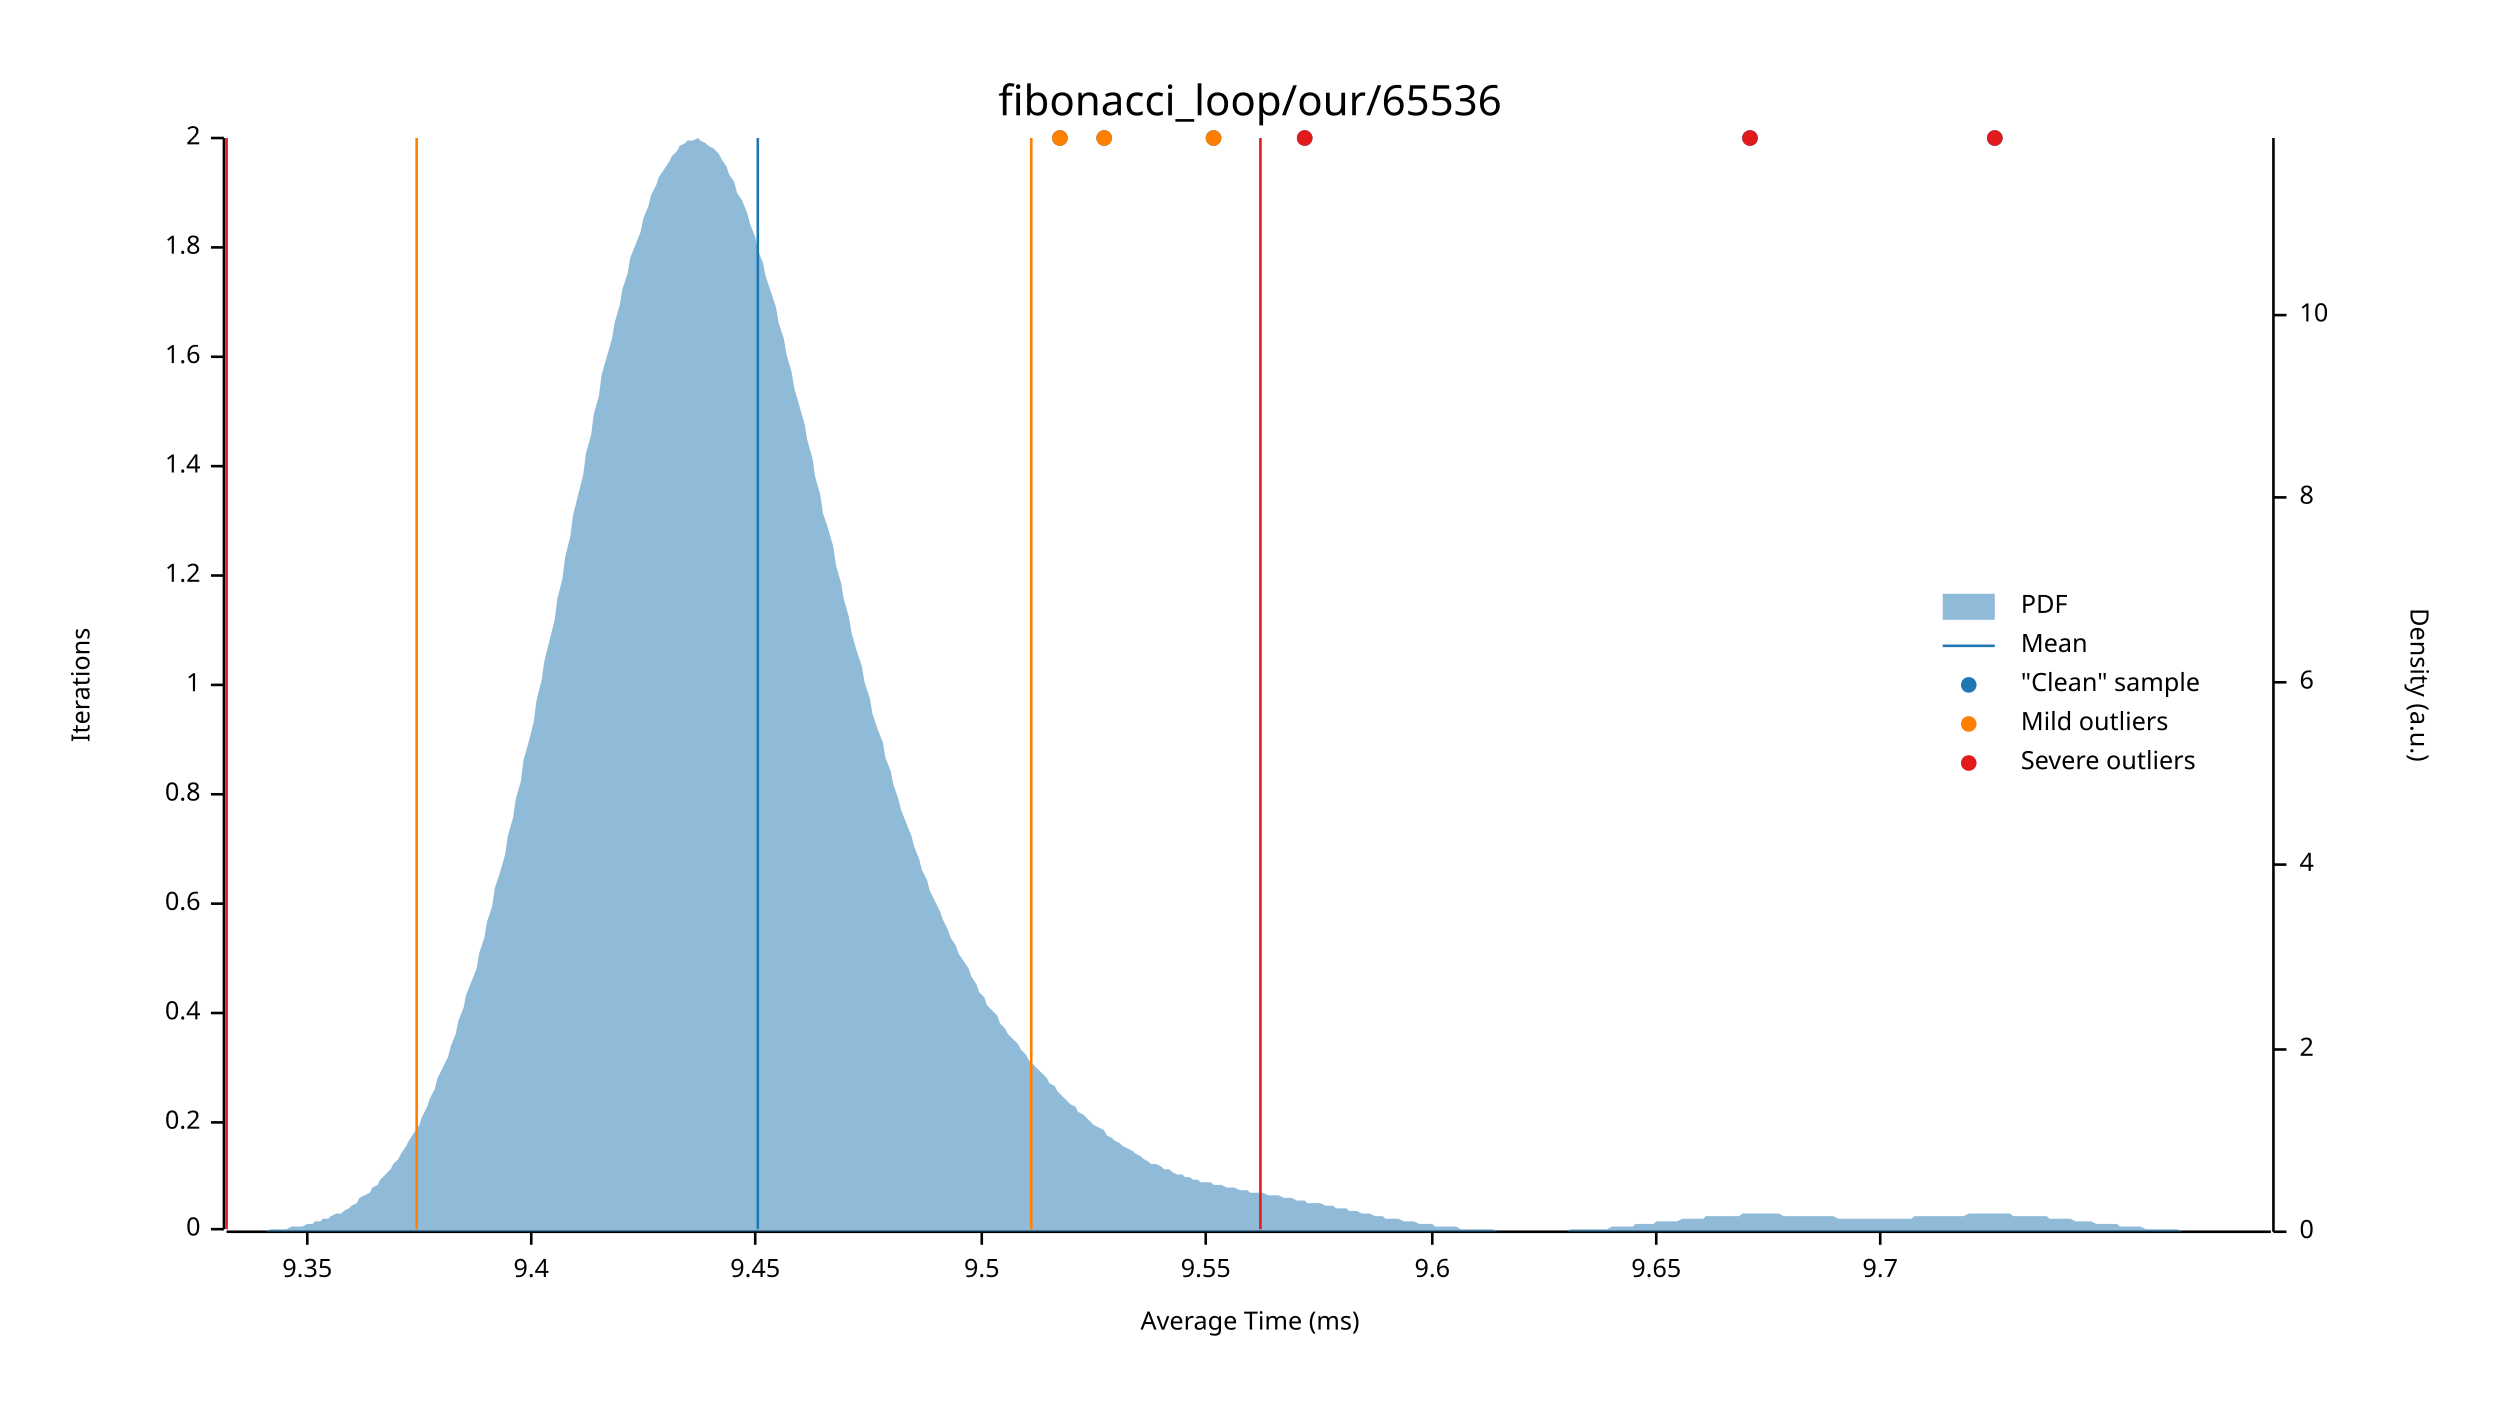
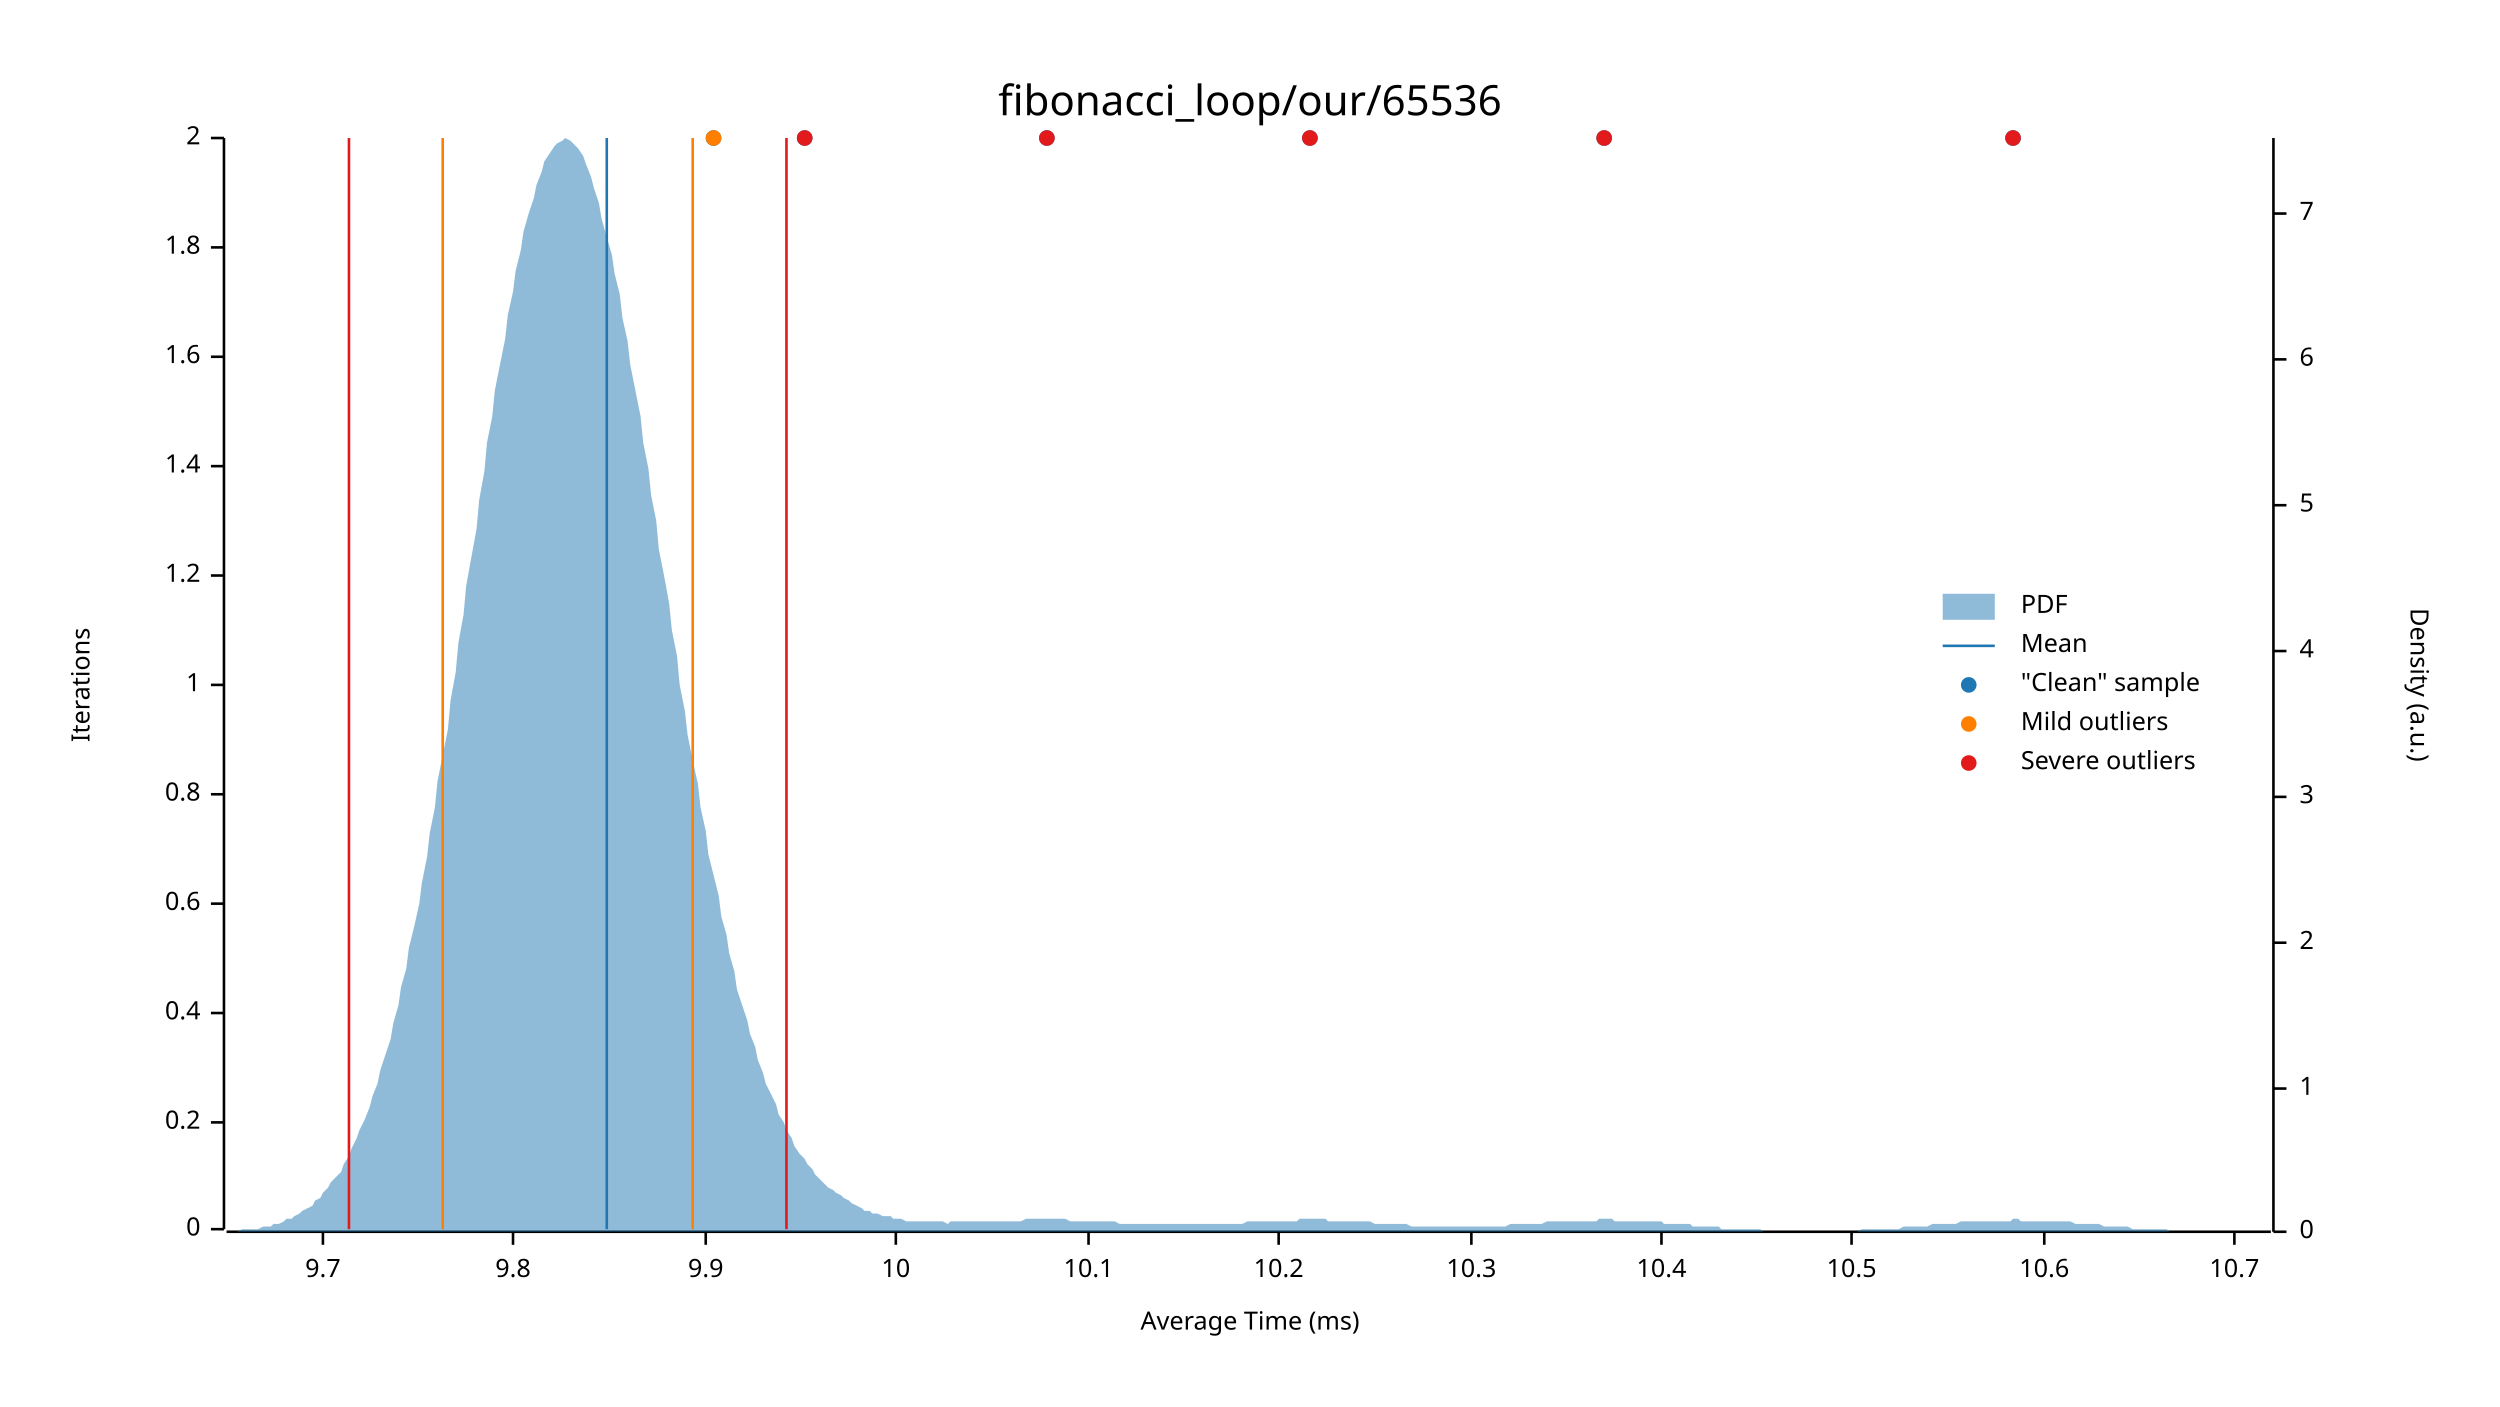
<svg xmlns="http://www.w3.org/2000/svg" width="960" height="540" viewBox="0 0 960 540">
  <text x="480" y="32" dy="0.76em" text-anchor="middle" font-family="sans-serif" font-size="16.129" opacity="1" fill="#000000">
fibonacci_loop/our/65536
</text>
  <text x="27" y="263" dy="0.76em" text-anchor="middle" font-family="sans-serif" font-size="9.677" opacity="1" fill="#000000" transform="rotate(270, 27, 263)">
Iterations
</text>
  <text x="480" y="513" dy="-0.5ex" text-anchor="middle" font-family="sans-serif" font-size="9.677" opacity="1" fill="#000000">
Average Time (ms)
</text>
  <polyline fill="none" opacity="1" stroke="#000000" stroke-width="1" points="86,53 86,472 " />
  <text x="77" y="472" dy="0.5ex" text-anchor="end" font-family="sans-serif" font-size="9.677" opacity="1" fill="#000000">
0
</text>
  <polyline fill="none" opacity="1" stroke="#000000" stroke-width="1" points="81,472 86,472 " />
  <text x="77" y="431" dy="0.5ex" text-anchor="end" font-family="sans-serif" font-size="9.677" opacity="1" fill="#000000">
0.2
</text>
  <polyline fill="none" opacity="1" stroke="#000000" stroke-width="1" points="81,431 86,431 " />
  <text x="77" y="389" dy="0.5ex" text-anchor="end" font-family="sans-serif" font-size="9.677" opacity="1" fill="#000000">
0.4
</text>
  <polyline fill="none" opacity="1" stroke="#000000" stroke-width="1" points="81,389 86,389 " />
  <text x="77" y="347" dy="0.5ex" text-anchor="end" font-family="sans-serif" font-size="9.677" opacity="1" fill="#000000">
0.6
</text>
  <polyline fill="none" opacity="1" stroke="#000000" stroke-width="1" points="81,347 86,347 " />
  <text x="77" y="305" dy="0.5ex" text-anchor="end" font-family="sans-serif" font-size="9.677" opacity="1" fill="#000000">
0.8
</text>
  <polyline fill="none" opacity="1" stroke="#000000" stroke-width="1" points="81,305 86,305 " />
  <text x="77" y="263" dy="0.5ex" text-anchor="end" font-family="sans-serif" font-size="9.677" opacity="1" fill="#000000">
1
</text>
  <polyline fill="none" opacity="1" stroke="#000000" stroke-width="1" points="81,263 86,263 " />
  <text x="77" y="221" dy="0.5ex" text-anchor="end" font-family="sans-serif" font-size="9.677" opacity="1" fill="#000000">
1.2
</text>
  <polyline fill="none" opacity="1" stroke="#000000" stroke-width="1" points="81,221 86,221 " />
  <text x="77" y="179" dy="0.5ex" text-anchor="end" font-family="sans-serif" font-size="9.677" opacity="1" fill="#000000">
1.4
</text>
  <polyline fill="none" opacity="1" stroke="#000000" stroke-width="1" points="81,179 86,179 " />
  <text x="77" y="137" dy="0.5ex" text-anchor="end" font-family="sans-serif" font-size="9.677" opacity="1" fill="#000000">
1.6
</text>
  <polyline fill="none" opacity="1" stroke="#000000" stroke-width="1" points="81,137 86,137 " />
  <text x="77" y="95" dy="0.5ex" text-anchor="end" font-family="sans-serif" font-size="9.677" opacity="1" fill="#000000">
1.8
</text>
  <polyline fill="none" opacity="1" stroke="#000000" stroke-width="1" points="81,95 86,95 " />
  <text x="77" y="53" dy="0.5ex" text-anchor="end" font-family="sans-serif" font-size="9.677" opacity="1" fill="#000000">
2
</text>
  <polyline fill="none" opacity="1" stroke="#000000" stroke-width="1" points="81,53 86,53 " />
  <polyline fill="none" opacity="1" stroke="#000000" stroke-width="1" points="87,473 872,473 " />
-   <text x="118" y="483" dy="0.76em" text-anchor="middle" font-family="sans-serif" font-size="9.677" opacity="1" fill="#000000">
- 9.35
- </text>
-   <polyline fill="none" opacity="1" stroke="#000000" stroke-width="1" points="118,473 118,478 " />
-   <text x="204" y="483" dy="0.76em" text-anchor="middle" font-family="sans-serif" font-size="9.677" opacity="1" fill="#000000">
- 9.4
- </text>
-   <polyline fill="none" opacity="1" stroke="#000000" stroke-width="1" points="204,473 204,478 " />
-   <text x="290" y="483" dy="0.76em" text-anchor="middle" font-family="sans-serif" font-size="9.677" opacity="1" fill="#000000">
- 9.45
- </text>
-   <polyline fill="none" opacity="1" stroke="#000000" stroke-width="1" points="290,473 290,478 " />
-   <text x="377" y="483" dy="0.76em" text-anchor="middle" font-family="sans-serif" font-size="9.677" opacity="1" fill="#000000">
- 9.5
- </text>
-   <polyline fill="none" opacity="1" stroke="#000000" stroke-width="1" points="377,473 377,478 " />
-   <text x="463" y="483" dy="0.76em" text-anchor="middle" font-family="sans-serif" font-size="9.677" opacity="1" fill="#000000">
- 9.55
- </text>
-   <polyline fill="none" opacity="1" stroke="#000000" stroke-width="1" points="463,473 463,478 " />
-   <text x="550" y="483" dy="0.76em" text-anchor="middle" font-family="sans-serif" font-size="9.677" opacity="1" fill="#000000">
- 9.6
- </text>
-   <polyline fill="none" opacity="1" stroke="#000000" stroke-width="1" points="550,473 550,478 " />
-   <text x="636" y="483" dy="0.76em" text-anchor="middle" font-family="sans-serif" font-size="9.677" opacity="1" fill="#000000">
- 9.65
- </text>
-   <polyline fill="none" opacity="1" stroke="#000000" stroke-width="1" points="636,473 636,478 " />
-   <text x="722" y="483" dy="0.76em" text-anchor="middle" font-family="sans-serif" font-size="9.677" opacity="1" fill="#000000">
+   <text x="124" y="483" dy="0.76em" text-anchor="middle" font-family="sans-serif" font-size="9.677" opacity="1" fill="#000000">
9.7
</text>
-   <polyline fill="none" opacity="1" stroke="#000000" stroke-width="1" points="722,473 722,478 " />
+   <polyline fill="none" opacity="1" stroke="#000000" stroke-width="1" points="124,473 124,478 " />
+   <text x="197" y="483" dy="0.76em" text-anchor="middle" font-family="sans-serif" font-size="9.677" opacity="1" fill="#000000">
+ 9.8
+ </text>
+   <polyline fill="none" opacity="1" stroke="#000000" stroke-width="1" points="197,473 197,478 " />
+   <text x="271" y="483" dy="0.76em" text-anchor="middle" font-family="sans-serif" font-size="9.677" opacity="1" fill="#000000">
+ 9.9
+ </text>
+   <polyline fill="none" opacity="1" stroke="#000000" stroke-width="1" points="271,473 271,478 " />
+   <text x="344" y="483" dy="0.76em" text-anchor="middle" font-family="sans-serif" font-size="9.677" opacity="1" fill="#000000">
+ 10
+ </text>
+   <polyline fill="none" opacity="1" stroke="#000000" stroke-width="1" points="344,473 344,478 " />
+   <text x="418" y="483" dy="0.76em" text-anchor="middle" font-family="sans-serif" font-size="9.677" opacity="1" fill="#000000">
+ 10.1
+ </text>
+   <polyline fill="none" opacity="1" stroke="#000000" stroke-width="1" points="418,473 418,478 " />
+   <text x="491" y="483" dy="0.76em" text-anchor="middle" font-family="sans-serif" font-size="9.677" opacity="1" fill="#000000">
+ 10.2
+ </text>
+   <polyline fill="none" opacity="1" stroke="#000000" stroke-width="1" points="491,473 491,478 " />
+   <text x="565" y="483" dy="0.76em" text-anchor="middle" font-family="sans-serif" font-size="9.677" opacity="1" fill="#000000">
+ 10.3
+ </text>
+   <polyline fill="none" opacity="1" stroke="#000000" stroke-width="1" points="565,473 565,478 " />
+   <text x="638" y="483" dy="0.76em" text-anchor="middle" font-family="sans-serif" font-size="9.677" opacity="1" fill="#000000">
+ 10.4
+ </text>
+   <polyline fill="none" opacity="1" stroke="#000000" stroke-width="1" points="638,473 638,478 " />
+   <text x="711" y="483" dy="0.76em" text-anchor="middle" font-family="sans-serif" font-size="9.677" opacity="1" fill="#000000">
+ 10.5
+ </text>
+   <polyline fill="none" opacity="1" stroke="#000000" stroke-width="1" points="711,473 711,478 " />
+   <text x="785" y="483" dy="0.76em" text-anchor="middle" font-family="sans-serif" font-size="9.677" opacity="1" fill="#000000">
+ 10.6
+ </text>
+   <polyline fill="none" opacity="1" stroke="#000000" stroke-width="1" points="785,473 785,478 " />
+   <text x="858" y="483" dy="0.76em" text-anchor="middle" font-family="sans-serif" font-size="9.677" opacity="1" fill="#000000">
+ 10.7
+ </text>
+   <polyline fill="none" opacity="1" stroke="#000000" stroke-width="1" points="858,473 858,478 " />
  <text x="933" y="263" dy="0.76em" text-anchor="middle" font-family="sans-serif" font-size="9.677" opacity="1" fill="#000000" transform="rotate(90, 933, 263)">
Density (a.u.)
</text>
  <polyline fill="none" opacity="1" stroke="#000000" stroke-width="1" points="873,53 873,473 " />
  <text x="883" y="473" dy="0.5ex" text-anchor="start" font-family="sans-serif" font-size="9.677" opacity="1" fill="#000000">
0
</text>
  <polyline fill="none" opacity="1" stroke="#000000" stroke-width="1" points="873,473 878,473 " />
-   <text x="883" y="403" dy="0.5ex" text-anchor="start" font-family="sans-serif" font-size="9.677" opacity="1" fill="#000000">
+   <text x="883" y="418" dy="0.5ex" text-anchor="start" font-family="sans-serif" font-size="9.677" opacity="1" fill="#000000">
+ 1
+ </text>
+   <polyline fill="none" opacity="1" stroke="#000000" stroke-width="1" points="873,418 878,418 " />
+   <text x="883" y="362" dy="0.5ex" text-anchor="start" font-family="sans-serif" font-size="9.677" opacity="1" fill="#000000">
2
</text>
-   <polyline fill="none" opacity="1" stroke="#000000" stroke-width="1" points="873,403 878,403 " />
-   <text x="883" y="332" dy="0.5ex" text-anchor="start" font-family="sans-serif" font-size="9.677" opacity="1" fill="#000000">
+   <polyline fill="none" opacity="1" stroke="#000000" stroke-width="1" points="873,362 878,362 " />
+   <text x="883" y="306" dy="0.5ex" text-anchor="start" font-family="sans-serif" font-size="9.677" opacity="1" fill="#000000">
+ 3
+ </text>
+   <polyline fill="none" opacity="1" stroke="#000000" stroke-width="1" points="873,306 878,306 " />
+   <text x="883" y="250" dy="0.5ex" text-anchor="start" font-family="sans-serif" font-size="9.677" opacity="1" fill="#000000">
4
</text>
-   <polyline fill="none" opacity="1" stroke="#000000" stroke-width="1" points="873,332 878,332 " />
-   <text x="883" y="262" dy="0.5ex" text-anchor="start" font-family="sans-serif" font-size="9.677" opacity="1" fill="#000000">
+   <polyline fill="none" opacity="1" stroke="#000000" stroke-width="1" points="873,250 878,250 " />
+   <text x="883" y="194" dy="0.5ex" text-anchor="start" font-family="sans-serif" font-size="9.677" opacity="1" fill="#000000">
+ 5
+ </text>
+   <polyline fill="none" opacity="1" stroke="#000000" stroke-width="1" points="873,194 878,194 " />
+   <text x="883" y="138" dy="0.5ex" text-anchor="start" font-family="sans-serif" font-size="9.677" opacity="1" fill="#000000">
6
</text>
-   <polyline fill="none" opacity="1" stroke="#000000" stroke-width="1" points="873,262 878,262 " />
-   <text x="883" y="191" dy="0.5ex" text-anchor="start" font-family="sans-serif" font-size="9.677" opacity="1" fill="#000000">
- 8
+   <polyline fill="none" opacity="1" stroke="#000000" stroke-width="1" points="873,138 878,138 " />
+   <text x="883" y="82" dy="0.5ex" text-anchor="start" font-family="sans-serif" font-size="9.677" opacity="1" fill="#000000">
+ 7
</text>
-   <polyline fill="none" opacity="1" stroke="#000000" stroke-width="1" points="873,191 878,191 " />
-   <text x="883" y="121" dy="0.5ex" text-anchor="start" font-family="sans-serif" font-size="9.677" opacity="1" fill="#000000">
- 10
- </text>
-   <polyline fill="none" opacity="1" stroke="#000000" stroke-width="1" points="873,121 878,121 " />
-   <polygon opacity="0.5" fill="#1F78B4" points="87,473 88,473 90,473 91,473 93,473 94,473 96,473 98,473 99,473 101,473 102,473 104,472 105,472 107,472 109,472 110,472 112,471 113,471 115,471 116,471 118,470 120,470 121,469 123,469 124,468 126,468 127,467 129,466 131,466 132,465 134,464 135,463 137,462 138,460 140,459 142,458 143,456 145,455 146,453 148,451 150,449 151,447 153,445 154,443 156,440 157,438 159,435 161,432 162,429 164,425 165,422 167,418 168,414 170,410 172,406 173,402 175,397 176,392 178,387 179,382 181,377 183,372 184,366 186,360 187,354 189,348 190,341 192,335 194,328 195,321 197,314 198,307 200,300 201,292 203,285 205,277 206,269 208,261 209,254 211,246 213,238 214,230 216,222 217,214 219,206 220,198 222,190 224,182 225,174 227,167 228,159 230,152 231,144 233,137 235,130 236,124 238,117 239,111 241,105 242,99 244,94 246,89 247,84 249,79 250,75 252,71 253,68 255,65 257,62 258,60 260,58 261,56 263,55 264,54 266,54 268,53 269,54 271,55 272,56 274,57 276,59 277,61 279,64 280,67 282,70 283,74 285,77 287,82 288,86 290,91 291,96 293,101 294,106 296,112 298,118 299,124 301,130 302,136 304,143 305,149 307,156 309,163 310,169 312,176 313,183 315,190 316,197 318,203 320,210 321,217 323,224 324,230 326,237 327,243 329,250 331,256 332,262 334,268 335,274 337,280 339,285 340,291 342,296 343,301 345,307 346,311 348,316 350,321 351,325 353,330 354,334 356,338 357,342 359,346 361,350 362,353 364,357 365,360 367,363 368,366 370,369 372,372 373,375 375,378 376,381 378,383 379,386 381,388 383,390 384,393 386,395 387,397 389,399 391,401 392,403 394,405 395,407 397,409 398,410 400,412 402,414 403,416 405,417 406,419 408,421 409,422 411,424 413,425 414,427 416,428 417,429 419,431 420,432 422,433 424,434 425,436 427,437 428,438 430,439 431,440 433,441 435,442 436,443 438,444 439,445 441,446 442,447 444,447 446,448 447,449 449,449 450,450 452,451 454,451 455,452 457,452 458,453 460,453 461,454 463,454 465,454 466,455 468,455 469,455 471,456 472,456 474,456 476,457 477,457 479,457 480,458 482,458 483,458 485,458 487,459 488,459 490,459 491,459 493,460 494,460 496,460 498,461 499,461 501,461 502,462 504,462 505,462 507,462 509,463 510,463 512,463 513,464 515,464 517,464 518,465 520,465 521,465 523,466 524,466 526,466 528,467 529,467 531,467 532,468 534,468 535,468 537,468 539,469 540,469 542,469 543,469 545,470 546,470 548,470 550,470 551,471 553,471 554,471 556,471 557,471 559,471 561,472 562,472 564,472 565,472 567,472 568,472 570,472 572,472 573,472 575,473 576,473 578,473 580,473 581,473 583,473 584,473 586,473 587,473 589,473 591,473 592,473 594,473 595,473 597,473 598,473 600,473 602,473 603,472 605,472 606,472 608,472 609,472 611,472 613,472 614,472 616,472 617,472 619,471 620,471 622,471 624,471 625,471 627,471 628,470 630,470 632,470 633,470 635,470 636,469 638,469 639,469 641,469 643,469 644,469 646,468 647,468 649,468 650,468 652,468 654,468 655,467 657,467 658,467 660,467 661,467 663,467 665,467 666,467 668,467 669,466 671,466 672,466 674,466 676,466 677,466 679,466 680,466 682,466 683,466 685,467 687,467 688,467 690,467 691,467 693,467 695,467 696,467 698,467 699,467 701,467 702,467 704,467 706,468 707,468 709,468 710,468 712,468 713,468 715,468 717,468 718,468 720,468 721,468 723,468 724,468 726,468 728,468 729,468 731,468 732,468 734,468 735,467 737,467 739,467 740,467 742,467 743,467 745,467 746,467 748,467 750,467 751,467 753,467 754,467 756,466 758,466 759,466 761,466 762,466 764,466 765,466 767,466 769,466 770,466 772,466 773,467 775,467 776,467 778,467 780,467 781,467 783,467 784,467 786,467 787,468 789,468 791,468 792,468 794,468 795,468 797,469 798,469 800,469 802,469 803,469 805,470 806,470 808,470 809,470 811,470 813,470 814,471 816,471 817,471 819,471 821,471 822,471 824,472 825,472 827,472 828,472 830,472 832,472 833,472 835,472 836,472 838,473 839,473 841,473 843,473 844,473 846,473 847,473 849,473 850,473 852,473 854,473 855,473 857,473 858,473 860,473 861,473 863,473 865,473 866,473 868,473 869,473 871,473 873,473 873,473 87,473 " />
-   <polyline fill="none" opacity="1" stroke="#1F78B4" stroke-width="1" points="291,472 291,53 " />
-   <polyline fill="none" opacity="1" stroke="#FF7F00" stroke-width="1" points="160,472 160,53 " />
-   <polyline fill="none" opacity="1" stroke="#FF7F00" stroke-width="1" points="396,472 396,53 " />
-   <polyline fill="none" opacity="1" stroke="#E31A1C" stroke-width="1" points="87,472 87,53 " />
-   <polyline fill="none" opacity="1" stroke="#E31A1C" stroke-width="1" points="484,472 484,53 " />
-   <circle cx="501" cy="53" r="3" opacity="1" fill="#1F78B4" stroke="none" stroke-width="1" />
-   <circle cx="466" cy="53" r="3" opacity="1" fill="#1F78B4" stroke="none" stroke-width="1" />
-   <circle cx="407" cy="53" r="3" opacity="1" fill="#1F78B4" stroke="none" stroke-width="1" />
-   <circle cx="672" cy="53" r="3" opacity="1" fill="#1F78B4" stroke="none" stroke-width="1" />
-   <circle cx="424" cy="53" r="3" opacity="1" fill="#1F78B4" stroke="none" stroke-width="1" />
-   <circle cx="766" cy="53" r="3" opacity="1" fill="#1F78B4" stroke="none" stroke-width="1" />
-   <circle cx="466" cy="53" r="3" opacity="1" fill="#FF7F00" stroke="none" stroke-width="1" />
-   <circle cx="407" cy="53" r="3" opacity="1" fill="#FF7F00" stroke="none" stroke-width="1" />
-   <circle cx="424" cy="53" r="3" opacity="1" fill="#FF7F00" stroke="none" stroke-width="1" />
-   <circle cx="501" cy="53" r="3" opacity="1" fill="#E31A1C" stroke="none" stroke-width="1" />
-   <circle cx="672" cy="53" r="3" opacity="1" fill="#E31A1C" stroke="none" stroke-width="1" />
-   <circle cx="766" cy="53" r="3" opacity="1" fill="#E31A1C" stroke="none" stroke-width="1" />
+   <polyline fill="none" opacity="1" stroke="#000000" stroke-width="1" points="873,82 878,82 " />
+   <polygon opacity="0.5" fill="#1F78B4" points="87,473 88,473 90,473 91,473 93,472 94,472 96,472 98,472 99,472 101,471 102,471 104,471 105,470 107,470 109,469 110,468 112,468 113,467 115,466 116,465 118,464 120,463 121,461 123,460 124,458 126,456 127,454 129,452 131,450 132,447 134,444 135,441 137,437 138,434 140,430 142,425 143,421 145,416 146,411 148,405 150,399 151,393 153,386 154,379 156,372 157,364 159,356 161,347 162,339 164,329 165,320 167,310 168,300 170,290 172,280 173,269 175,258 176,247 178,236 179,225 181,214 183,203 184,192 186,181 187,170 189,160 190,150 192,140 194,130 195,121 197,112 198,104 200,96 201,89 203,82 205,76 206,71 208,66 209,62 211,59 213,56 214,55 216,54 217,53 219,54 220,55 222,57 224,60 225,63 227,68 228,72 230,78 231,84 233,91 235,98 236,105 238,113 239,122 241,131 242,140 244,150 246,160 247,170 249,180 250,190 252,200 253,211 255,221 257,232 258,242 260,252 261,263 263,273 264,282 266,292 268,301 269,310 271,319 272,328 274,336 276,344 277,352 279,359 280,366 282,373 283,380 285,386 287,392 288,397 290,402 291,407 293,412 294,416 296,420 298,424 299,428 301,431 302,434 304,437 305,440 307,443 309,445 310,447 312,449 313,451 315,453 316,454 318,456 320,457 321,458 323,459 324,460 326,461 327,462 329,463 331,464 332,465 334,465 335,466 337,466 339,467 340,467 342,467 343,468 345,468 346,468 348,469 350,469 351,469 353,469 354,469 356,469 357,469 359,469 361,469 362,469 364,470 365,469 367,469 368,469 370,469 372,469 373,469 375,469 376,469 378,469 379,469 381,469 383,469 384,469 386,469 387,469 389,469 391,469 392,469 394,468 395,468 397,468 398,468 400,468 402,468 403,468 405,468 406,468 408,468 409,468 411,469 413,469 414,469 416,469 417,469 419,469 420,469 422,469 424,469 425,469 427,469 428,469 430,470 431,470 433,470 435,470 436,470 438,470 439,470 441,470 442,470 444,470 446,470 447,470 449,470 450,470 452,470 454,470 455,470 457,470 458,470 460,470 461,470 463,470 465,470 466,470 468,470 469,470 471,470 472,470 474,470 476,470 477,470 479,469 480,469 482,469 483,469 485,469 487,469 488,469 490,469 491,469 493,469 494,469 496,469 498,469 499,468 501,468 502,468 504,468 505,468 507,468 509,468 510,469 512,469 513,469 515,469 517,469 518,469 520,469 521,469 523,469 524,469 526,469 528,470 529,470 531,470 532,470 534,470 535,470 537,470 539,470 540,470 542,471 543,471 545,471 546,471 548,471 550,471 551,471 553,471 554,471 556,471 557,471 559,471 561,471 562,471 564,471 565,471 567,471 568,471 570,471 572,471 573,471 575,471 576,471 578,471 580,470 581,470 583,470 584,470 586,470 587,470 589,470 591,470 592,470 594,469 595,469 597,469 598,469 600,469 602,469 603,469 605,469 606,469 608,469 609,469 611,469 613,469 614,468 616,468 617,468 619,468 620,469 622,469 624,469 625,469 627,469 628,469 630,469 632,469 633,469 635,469 636,469 638,469 639,470 641,470 643,470 644,470 646,470 647,470 649,470 650,471 652,471 654,471 655,471 657,471 658,471 660,471 661,472 663,472 665,472 666,472 668,472 669,472 671,472 672,472 674,472 676,472 677,473 679,473 680,473 682,473 683,473 685,473 687,473 688,473 690,473 691,473 693,473 695,473 696,473 698,473 699,473 701,473 702,473 704,473 706,473 707,473 709,473 710,473 712,473 713,473 715,472 717,472 718,472 720,472 721,472 723,472 724,472 726,472 728,472 729,472 731,471 732,471 734,471 735,471 737,471 739,471 740,471 742,470 743,470 745,470 746,470 748,470 750,470 751,470 753,469 754,469 756,469 758,469 759,469 761,469 762,469 764,469 765,469 767,469 769,469 770,469 772,469 773,468 775,468 776,469 778,469 780,469 781,469 783,469 784,469 786,469 787,469 789,469 791,469 792,469 794,469 795,469 797,470 798,470 800,470 802,470 803,470 805,470 806,470 808,471 809,471 811,471 813,471 814,471 816,471 817,471 819,472 821,472 822,472 824,472 825,472 827,472 828,472 830,472 832,472 833,473 835,473 836,473 838,473 839,473 841,473 843,473 844,473 846,473 847,473 849,473 850,473 852,473 854,473 855,473 857,473 858,473 860,473 861,473 863,473 865,473 866,473 868,473 869,473 871,473 873,473 873,473 87,473 " />
+   <polyline fill="none" opacity="1" stroke="#1F78B4" stroke-width="1" points="233,472 233,53 " />
+   <polyline fill="none" opacity="1" stroke="#FF7F00" stroke-width="1" points="170,472 170,53 " />
+   <polyline fill="none" opacity="1" stroke="#FF7F00" stroke-width="1" points="266,472 266,53 " />
+   <polyline fill="none" opacity="1" stroke="#E31A1C" stroke-width="1" points="134,472 134,53 " />
+   <polyline fill="none" opacity="1" stroke="#E31A1C" stroke-width="1" points="302,472 302,53 " />
+   <circle cx="309" cy="53" r="3" opacity="1" fill="#1F78B4" stroke="none" stroke-width="1" />
+   <circle cx="773" cy="53" r="3" opacity="1" fill="#1F78B4" stroke="none" stroke-width="1" />
+   <circle cx="274" cy="53" r="3" opacity="1" fill="#1F78B4" stroke="none" stroke-width="1" />
+   <circle cx="402" cy="53" r="3" opacity="1" fill="#1F78B4" stroke="none" stroke-width="1" />
+   <circle cx="503" cy="53" r="3" opacity="1" fill="#1F78B4" stroke="none" stroke-width="1" />
+   <circle cx="616" cy="53" r="3" opacity="1" fill="#1F78B4" stroke="none" stroke-width="1" />
+   <circle cx="274" cy="53" r="3" opacity="1" fill="#FF7F00" stroke="none" stroke-width="1" />
+   <circle cx="309" cy="53" r="3" opacity="1" fill="#E31A1C" stroke="none" stroke-width="1" />
+   <circle cx="773" cy="53" r="3" opacity="1" fill="#E31A1C" stroke="none" stroke-width="1" />
+   <circle cx="402" cy="53" r="3" opacity="1" fill="#E31A1C" stroke="none" stroke-width="1" />
+   <circle cx="503" cy="53" r="3" opacity="1" fill="#E31A1C" stroke="none" stroke-width="1" />
+   <circle cx="616" cy="53" r="3" opacity="1" fill="#E31A1C" stroke="none" stroke-width="1" />
  <text x="776" y="228" dy="0.76em" text-anchor="start" font-family="sans-serif" font-size="9.677" opacity="1" fill="#000000">
PDF
</text>
  <text x="776" y="243" dy="0.76em" text-anchor="start" font-family="sans-serif" font-size="9.677" opacity="1" fill="#000000">
Mean
</text>
  <text x="776" y="258" dy="0.76em" text-anchor="start" font-family="sans-serif" font-size="9.677" opacity="1" fill="#000000">
"Clean" sample
</text>
  <text x="776" y="273" dy="0.76em" text-anchor="start" font-family="sans-serif" font-size="9.677" opacity="1" fill="#000000">
Mild outliers
</text>
  <text x="776" y="288" dy="0.76em" text-anchor="start" font-family="sans-serif" font-size="9.677" opacity="1" fill="#000000">
Severe outliers
</text>
  <rect x="746" y="228" width="20" height="10" opacity="0.5" fill="#1F78B4" stroke="none" />
  <polyline fill="none" opacity="1" stroke="#1F78B4" stroke-width="1" points="746,248 766,248 " />
  <circle cx="756" cy="263" r="3" opacity="1" fill="#1F78B4" stroke="none" stroke-width="1" />
  <circle cx="756" cy="278" r="3" opacity="1" fill="#FF7F00" stroke="none" stroke-width="1" />
  <circle cx="756" cy="293" r="3" opacity="1" fill="#E31A1C" stroke="none" stroke-width="1" />
</svg>
